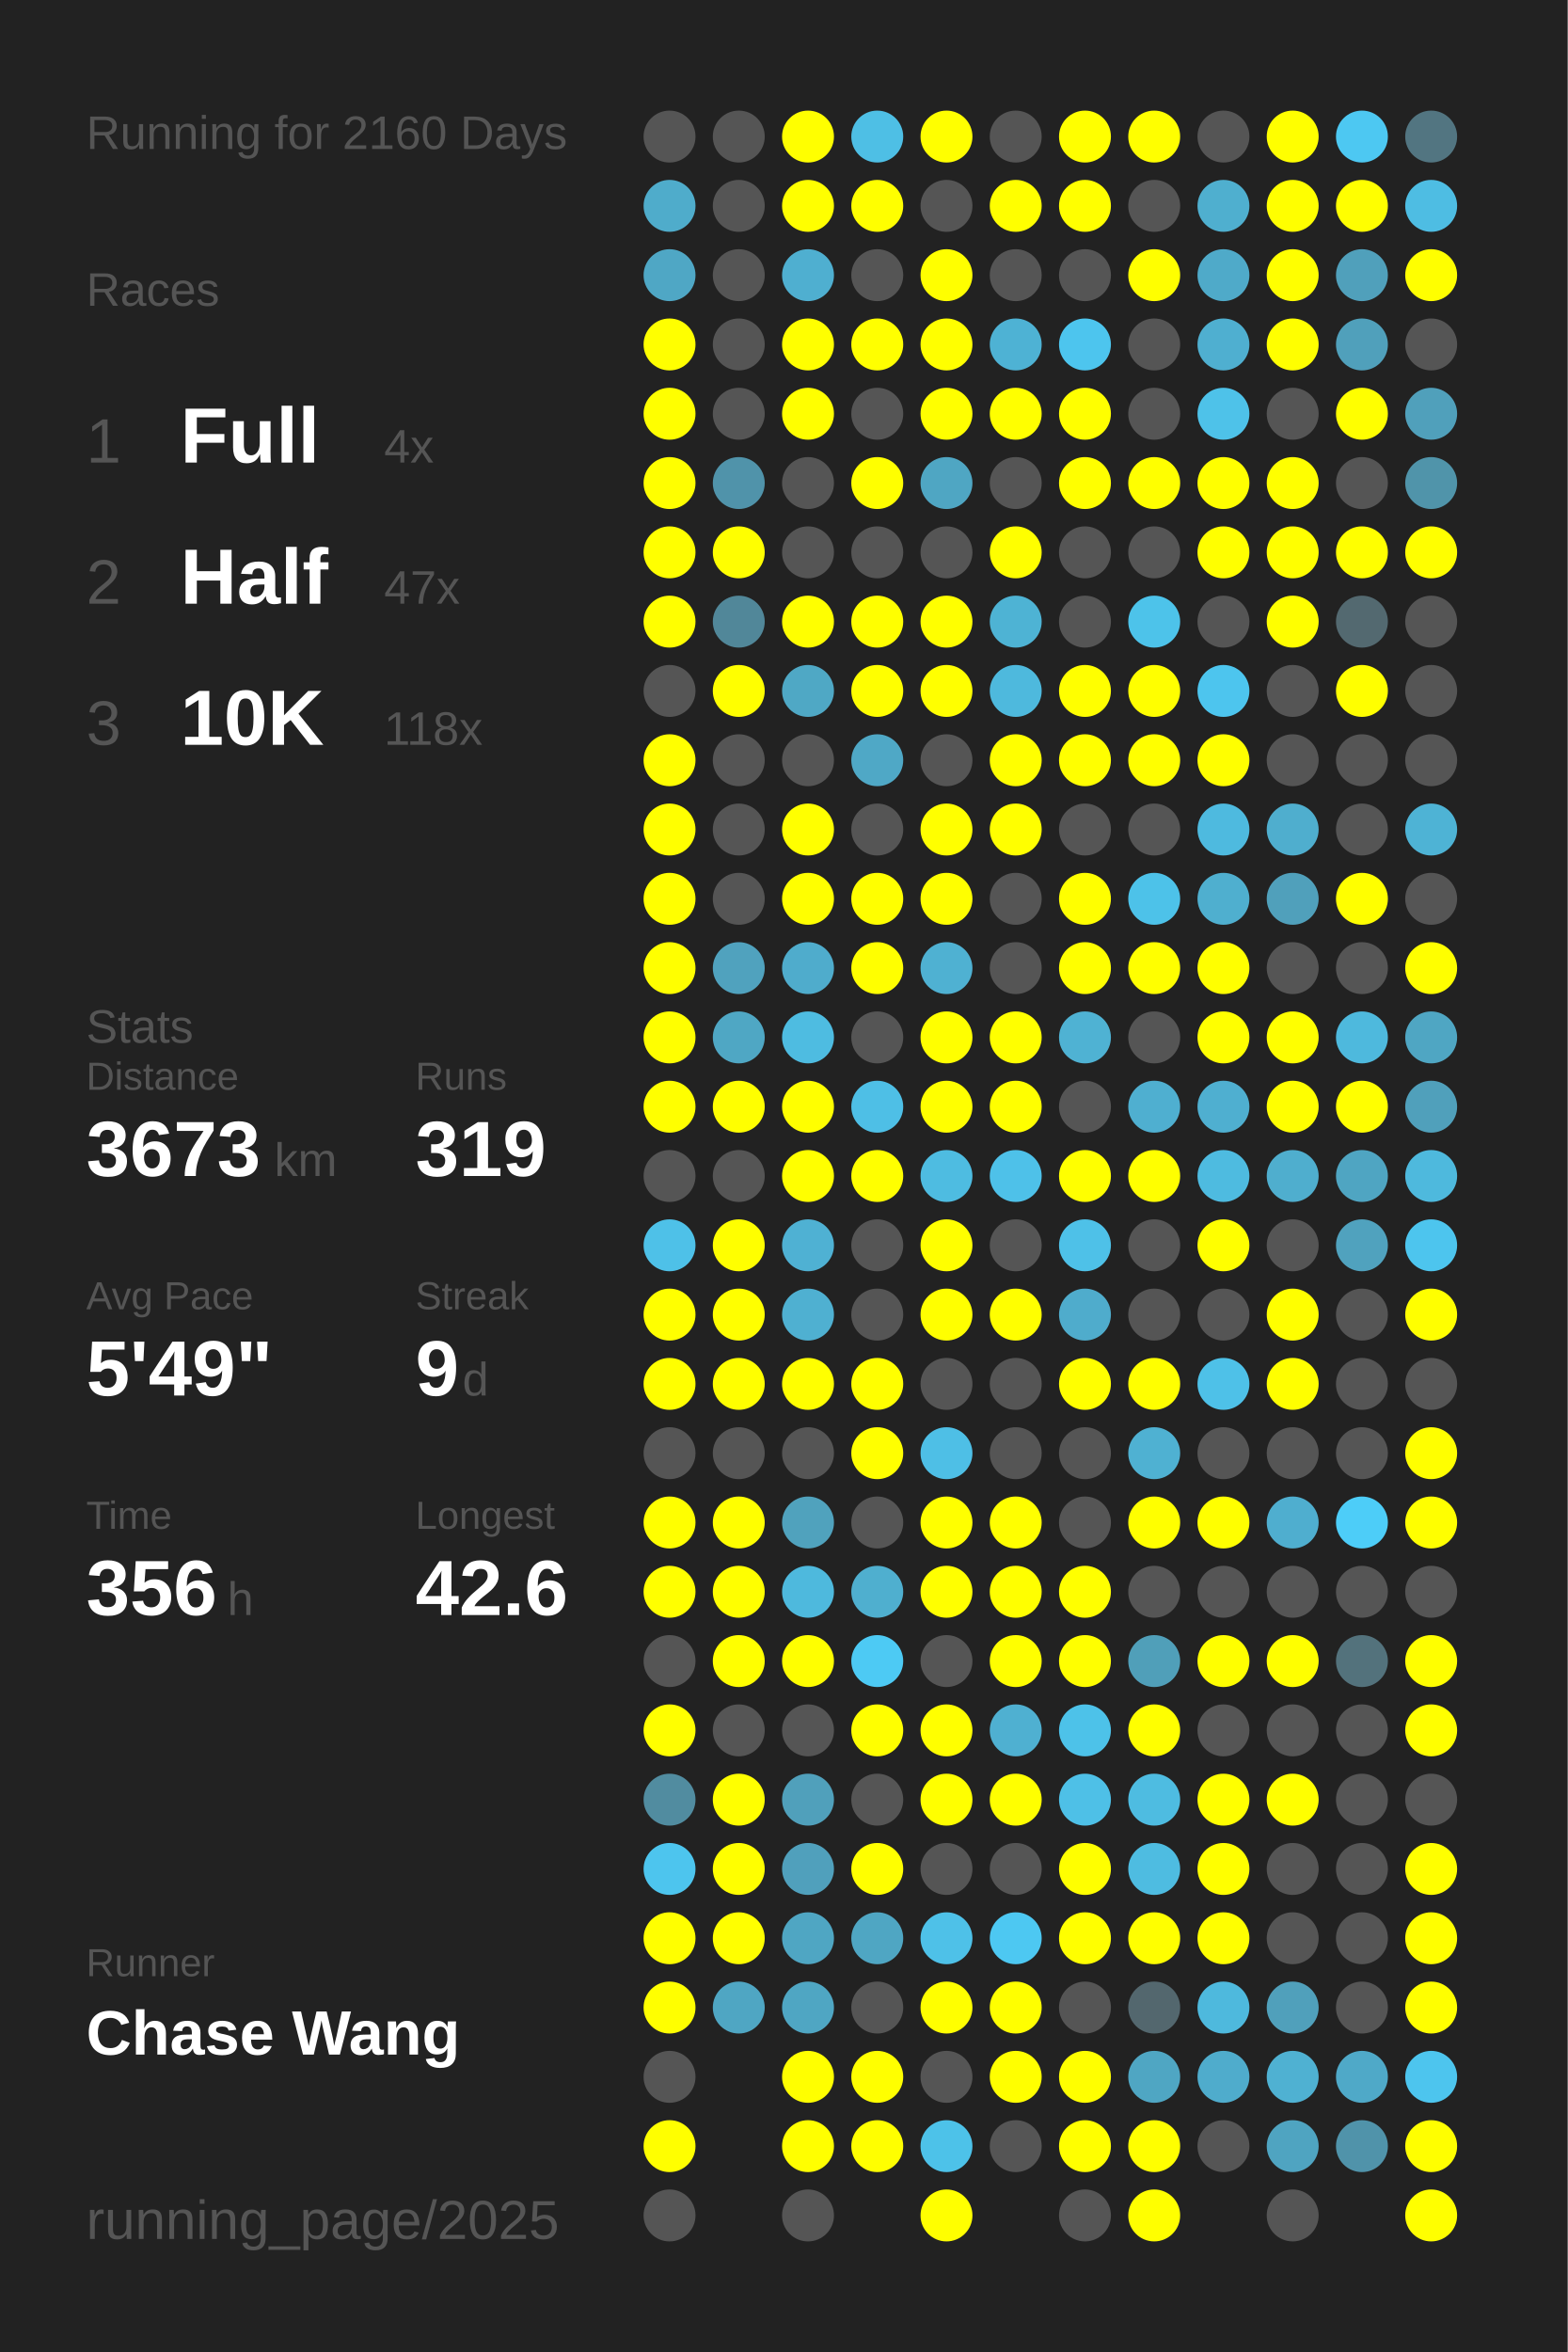
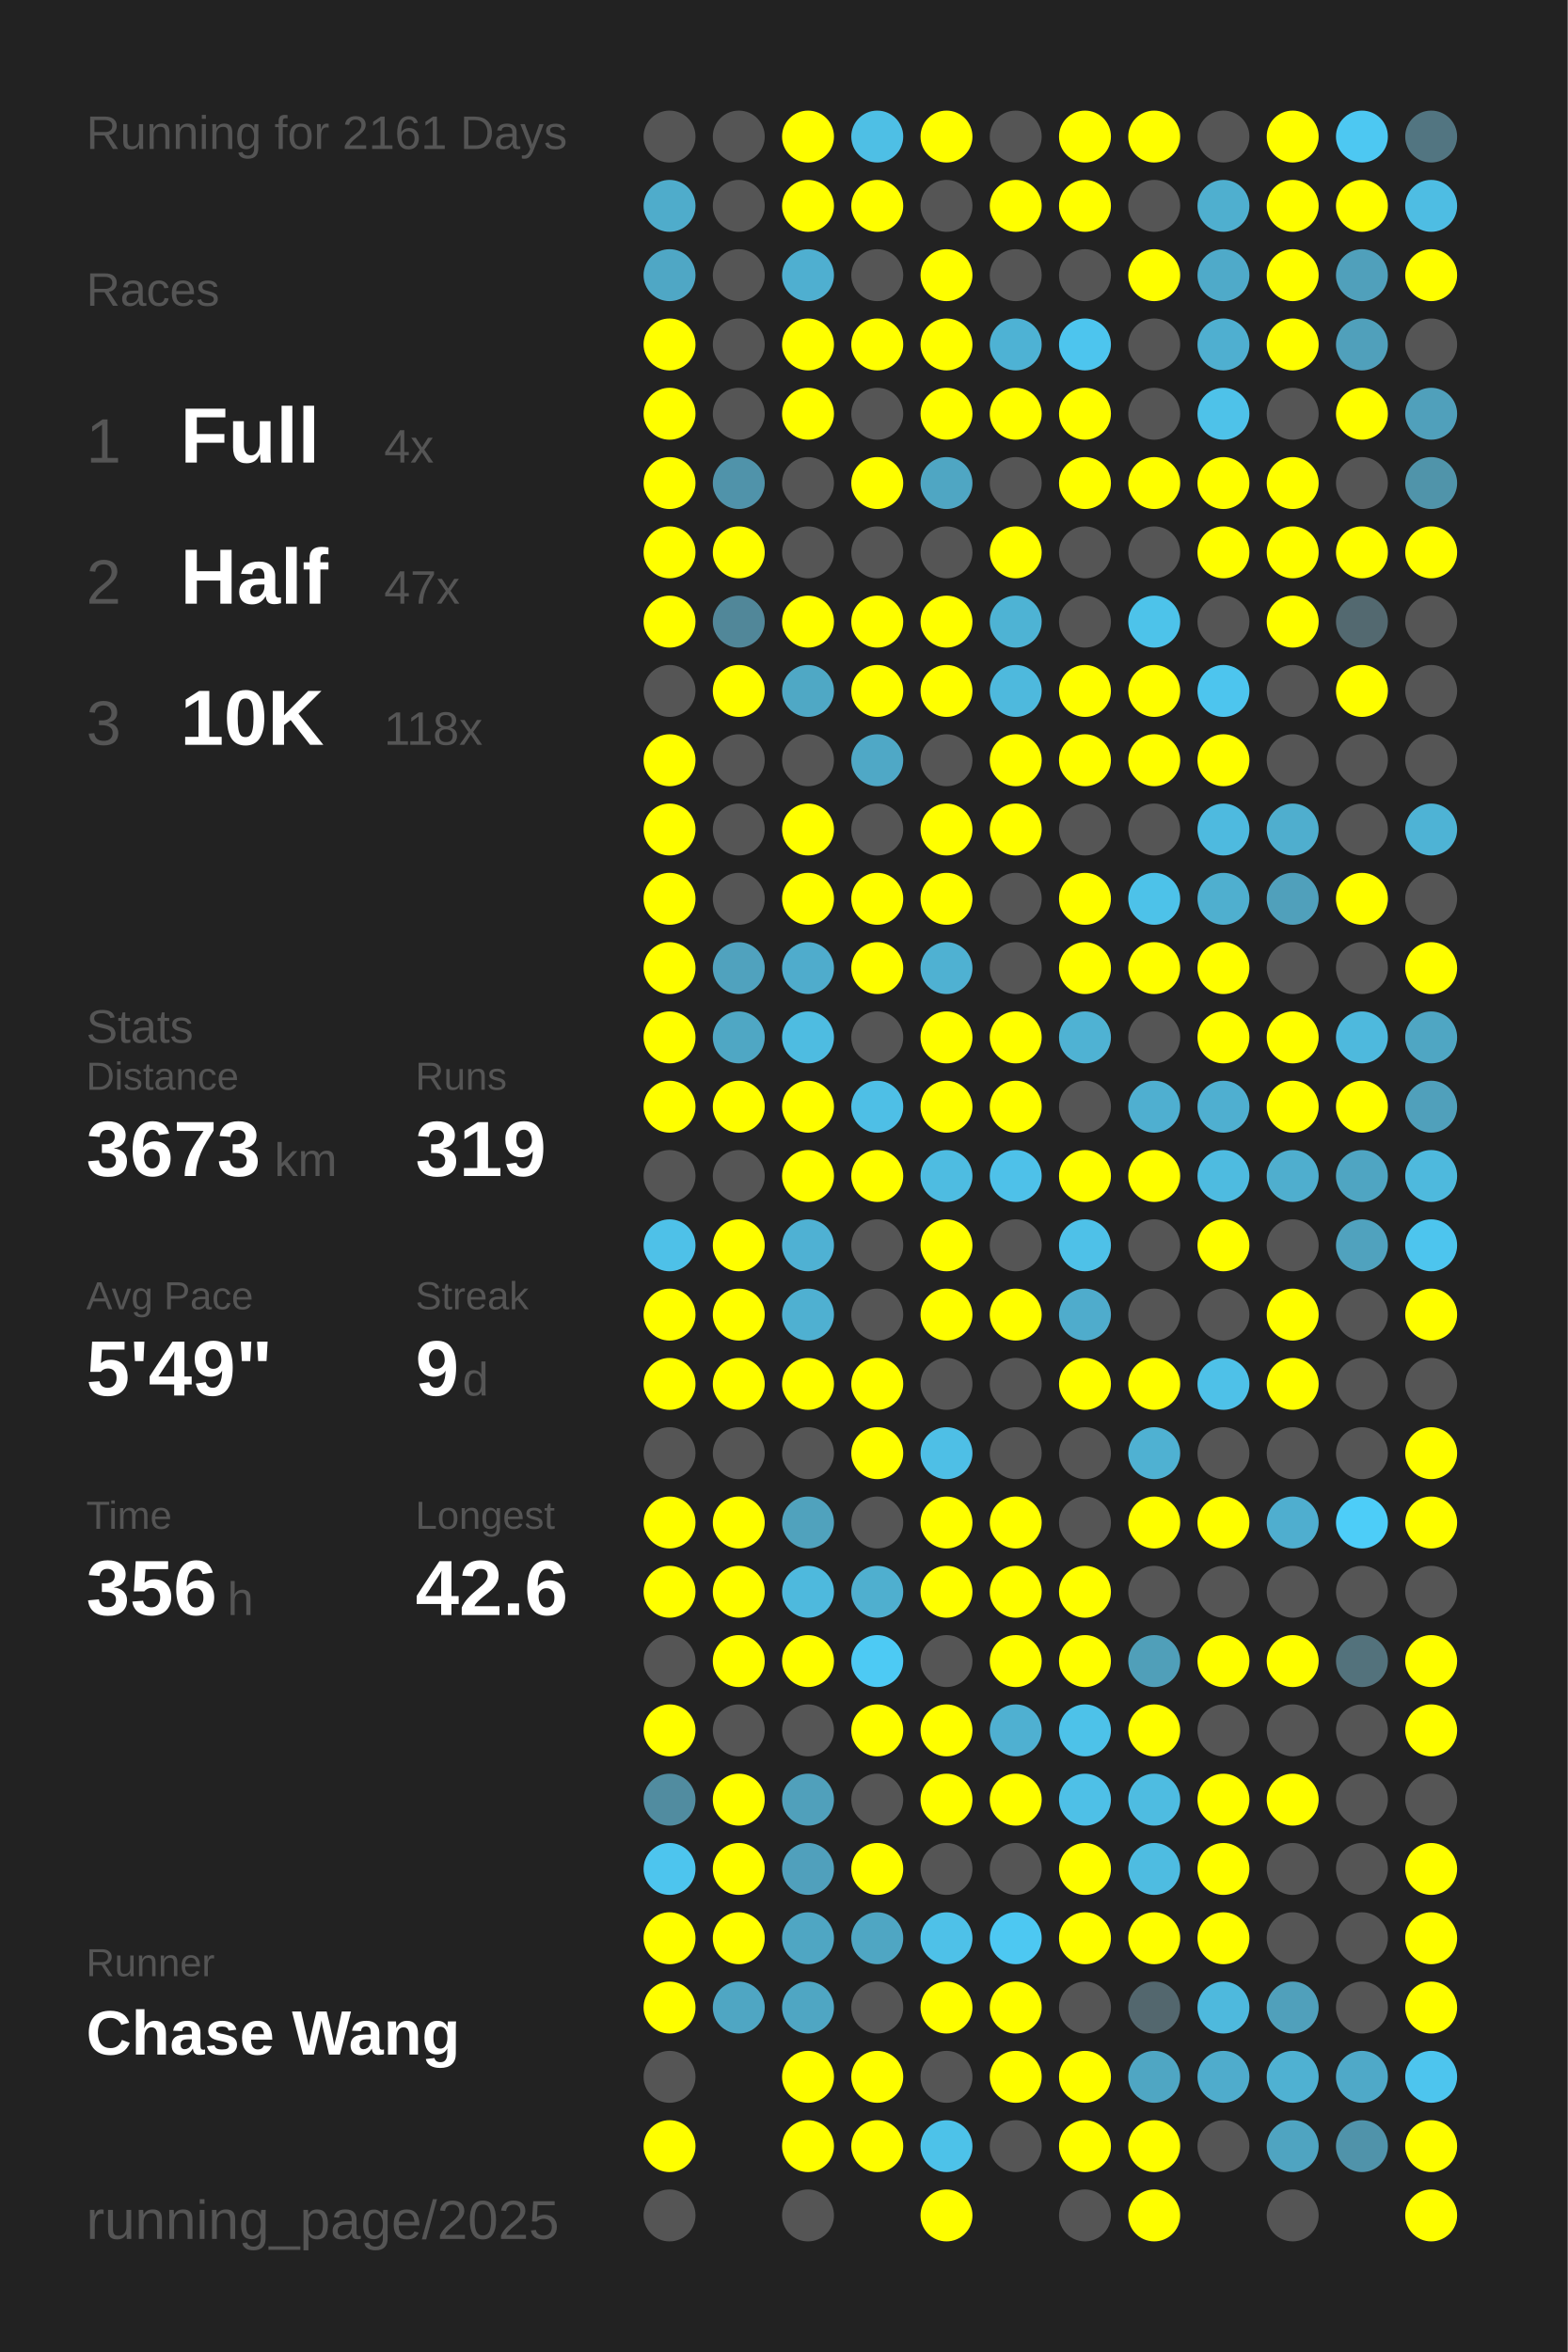
<svg xmlns="http://www.w3.org/2000/svg" baseProfile="full" height="300mm" version="1.1" viewBox="0,0,200,300" width="200mm">
  <defs />
  <rect fill="#222222" height="300" width="200" x="0" y="0" />
-   <text fill="#555555" style="font-size:6px; font-family:Arial;" x="11" y="19">Running for 2160 Days</text>
+   <text fill="#555555" style="font-size:6px; font-family:Arial;" x="11" y="19">Running for 2161 Days</text>
  <text fill="#555555" style="font-size:6px; font-family:Arial;" x="11" y="39">Races</text>
  <text fill="#555555" style="font-size:8px; font-family:Arial;" x="11" y="59">1</text>
  <text fill="#FFFFFF" style="font-size:10px; font-family:Arial; font-weight:bold;" x="23" y="59">Full</text>
  <text fill="#555555" style="font-size:6px; font-family:Arial;" x="49" y="59">4x</text>
  <text fill="#555555" style="font-size:8px; font-family:Arial;" x="11" y="77">2</text>
  <text fill="#FFFFFF" style="font-size:10px; font-family:Arial; font-weight:bold;" x="23" y="77">Half</text>
  <text fill="#555555" style="font-size:6px; font-family:Arial;" x="49" y="77">47x</text>
  <text fill="#555555" style="font-size:8px; font-family:Arial;" x="11" y="95">3</text>
  <text fill="#FFFFFF" style="font-size:10px; font-family:Arial; font-weight:bold;" x="23" y="95">10K</text>
  <text fill="#555555" style="font-size:6px; font-family:Arial;" x="49" y="95">118x</text>
  <text fill="#555555" style="font-size:6px; font-family:Arial;" x="11" y="133">Stats</text>
  <text fill="#555555" style="font-size:5px; font-family:Arial;" x="11" y="139">Distance</text>
  <text fill="#FFFFFF" style="font-size:10px; font-family:Arial; font-weight:bold;" x="11" y="150">3673</text>
  <text fill="#555555" style="font-size:6px; font-family:Arial;" x="35" y="150">km</text>
  <text fill="#555555" style="font-size:5px; font-family:Arial;" x="53" y="139">Runs</text>
  <text fill="#FFFFFF" style="font-size:10px; font-family:Arial; font-weight:bold;" x="53" y="150">319</text>
  <text fill="#555555" style="font-size:5px; font-family:Arial;" x="11" y="167">Avg Pace</text>
  <text fill="#FFFFFF" style="font-size:10px; font-family:Arial; font-weight:bold;" x="11" y="178">5'49"</text>
  <text fill="#555555" style="font-size:5px; font-family:Arial;" x="53" y="167">Streak</text>
  <text fill="#FFFFFF" style="font-size:10px; font-family:Arial; font-weight:bold;" x="53" y="178">9</text>
  <text fill="#555555" style="font-size:6px; font-family:Arial;" x="59" y="178">d</text>
  <text fill="#555555" style="font-size:5px; font-family:Arial;" x="11" y="195">Time</text>
  <text fill="#FFFFFF" style="font-size:10px; font-family:Arial; font-weight:bold;" x="11" y="206">356</text>
  <text fill="#555555" style="font-size:6px; font-family:Arial;" x="29" y="206">h</text>
  <text fill="#555555" style="font-size:5px; font-family:Arial;" x="53" y="195">Longest</text>
  <text fill="#FFFFFF" style="font-size:10px; font-family:Arial; font-weight:bold;" x="53" y="206">42.6</text>
  <text fill="#555555" style="font-size:5px; font-family:Arial;" x="11" y="252.065">Runner</text>
  <text fill="#FFFFFF" style="font-size:8px; font-family:Arial; font-weight:bold;" x="11" y="262.065">Chase Wang</text>
  <text fill="#555555" style="font-size:7px; font-family:Arial;" x="11" y="285.581">running_page/2025</text>
  <circle cx="85.417" cy="17.419" fill="#555555" r="3.312" />
  <circle cx="85.417" cy="26.258" fill="#4faccb" r="3.312" />
  <circle cx="85.417" cy="35.097" fill="#4fa7c5" r="3.312" />
  <circle cx="85.417" cy="43.935" fill="#FFFF00" r="3.312" />
  <circle cx="85.417" cy="52.774" fill="#FFFF00" r="3.312" />
  <circle cx="85.417" cy="61.613" fill="#FFFF00" r="3.312" />
  <circle cx="85.417" cy="70.452" fill="#FFFF00" r="3.312" />
  <circle cx="85.417" cy="79.29" fill="#FFFF00" r="3.312" />
  <circle cx="85.417" cy="88.129" fill="#555555" r="3.312" />
  <circle cx="85.417" cy="96.968" fill="#FFFF00" r="3.312" />
  <circle cx="85.417" cy="105.806" fill="#FFFF00" r="3.312" />
  <circle cx="85.417" cy="114.645" fill="#FFFF00" r="3.312" />
  <circle cx="85.417" cy="123.484" fill="#FFFF00" r="3.312" />
  <circle cx="85.417" cy="132.323" fill="#FFFF00" r="3.312" />
  <circle cx="85.417" cy="141.161" fill="#FFFF00" r="3.312" />
  <circle cx="85.417" cy="150" fill="#555555" r="3.312" />
  <circle cx="85.417" cy="158.839" fill="#4ec1e8" r="3.312" />
  <circle cx="85.417" cy="167.677" fill="#FFFF00" r="3.312" />
  <circle cx="85.417" cy="176.516" fill="#FFFF00" r="3.312" />
  <circle cx="85.417" cy="185.355" fill="#555555" r="3.312" />
  <circle cx="85.417" cy="194.194" fill="#FFFF00" r="3.312" />
  <circle cx="85.417" cy="203.032" fill="#FFFF00" r="3.312" />
  <circle cx="85.417" cy="211.871" fill="#555555" r="3.312" />
  <circle cx="85.417" cy="220.71" fill="#FFFF00" r="3.312" />
  <circle cx="85.417" cy="229.548" fill="#518ca0" r="3.312" />
  <circle cx="85.417" cy="238.387" fill="#4dc5ee" r="3.312" />
  <circle cx="85.417" cy="247.226" fill="#FFFF00" r="3.312" />
  <circle cx="85.417" cy="256.065" fill="#FFFF00" r="3.312" />
  <circle cx="85.417" cy="264.903" fill="#555555" r="3.312" />
  <circle cx="85.417" cy="273.742" fill="#FFFF00" r="3.312" />
  <circle cx="85.417" cy="282.581" fill="#555555" r="3.312" />
  <circle cx="94.25" cy="17.419" fill="#555555" r="3.312" />
  <circle cx="94.25" cy="26.258" fill="#555555" r="3.312" />
  <circle cx="94.25" cy="35.097" fill="#555555" r="3.312" />
  <circle cx="94.25" cy="43.935" fill="#555555" r="3.312" />
  <circle cx="94.25" cy="52.774" fill="#555555" r="3.312" />
  <circle cx="94.25" cy="61.613" fill="#5093aa" r="3.312" />
  <circle cx="94.25" cy="70.452" fill="#FFFF00" r="3.312" />
  <circle cx="94.25" cy="79.29" fill="#518799" r="3.312" />
  <circle cx="94.25" cy="88.129" fill="#FFFF00" r="3.312" />
  <circle cx="94.25" cy="96.968" fill="#555555" r="3.312" />
  <circle cx="94.25" cy="105.806" fill="#555555" r="3.312" />
  <circle cx="94.25" cy="114.645" fill="#555555" r="3.312" />
  <circle cx="94.25" cy="123.484" fill="#50a2be" r="3.312" />
  <circle cx="94.25" cy="132.323" fill="#4fa7c4" r="3.312" />
  <circle cx="94.25" cy="141.161" fill="#FFFF00" r="3.312" />
  <circle cx="94.25" cy="150" fill="#555555" r="3.312" />
  <circle cx="94.25" cy="158.839" fill="#FFFF00" r="3.312" />
  <circle cx="94.25" cy="167.677" fill="#FFFF00" r="3.312" />
  <circle cx="94.25" cy="176.516" fill="#FFFF00" r="3.312" />
  <circle cx="94.25" cy="185.355" fill="#555555" r="3.312" />
  <circle cx="94.25" cy="194.194" fill="#FFFF00" r="3.312" />
  <circle cx="94.25" cy="203.032" fill="#FFFF00" r="3.312" />
  <circle cx="94.25" cy="211.871" fill="#FFFF00" r="3.312" />
  <circle cx="94.25" cy="220.71" fill="#555555" r="3.312" />
  <circle cx="94.25" cy="229.548" fill="#FFFF00" r="3.312" />
  <circle cx="94.25" cy="238.387" fill="#FFFF00" r="3.312" />
  <circle cx="94.25" cy="247.226" fill="#FFFF00" r="3.312" />
  <circle cx="94.25" cy="256.065" fill="#4fa6c3" r="3.312" />
  <circle cx="103.083" cy="17.419" fill="#FFFF00" r="3.312" />
  <circle cx="103.083" cy="26.258" fill="#FFFF00" r="3.312" />
  <circle cx="103.083" cy="35.097" fill="#4fafd0" r="3.312" />
  <circle cx="103.083" cy="43.935" fill="#FFFF00" r="3.312" />
  <circle cx="103.083" cy="52.774" fill="#FFFF00" r="3.312" />
  <circle cx="103.083" cy="61.613" fill="#555555" r="3.312" />
  <circle cx="103.083" cy="70.452" fill="#555555" r="3.312" />
  <circle cx="103.083" cy="79.29" fill="#FFFF00" r="3.312" />
  <circle cx="103.083" cy="88.129" fill="#4fa8c5" r="3.312" />
  <circle cx="103.083" cy="96.968" fill="#555555" r="3.312" />
  <circle cx="103.083" cy="105.806" fill="#FFFF00" r="3.312" />
  <circle cx="103.083" cy="114.645" fill="#FFFF00" r="3.312" />
  <circle cx="103.083" cy="123.484" fill="#4faccc" r="3.312" />
  <circle cx="103.083" cy="132.323" fill="#4ebce1" r="3.312" />
  <circle cx="103.083" cy="141.161" fill="#FFFF00" r="3.312" />
  <circle cx="103.083" cy="150" fill="#FFFF00" r="3.312" />
  <circle cx="103.083" cy="158.839" fill="#4fb1d3" r="3.312" />
  <circle cx="103.083" cy="167.677" fill="#4fb0d1" r="3.312" />
  <circle cx="103.083" cy="176.516" fill="#FFFF00" r="3.312" />
  <circle cx="103.083" cy="185.355" fill="#555555" r="3.312" />
  <circle cx="103.083" cy="194.194" fill="#50a2bd" r="3.312" />
  <circle cx="103.083" cy="203.032" fill="#4eb9dd" r="3.312" />
  <circle cx="103.083" cy="211.871" fill="#FFFF00" r="3.312" />
  <circle cx="103.083" cy="220.71" fill="#555555" r="3.312" />
  <circle cx="103.083" cy="229.548" fill="#50a0bb" r="3.312" />
  <circle cx="103.083" cy="238.387" fill="#50a0bc" r="3.312" />
  <circle cx="103.083" cy="247.226" fill="#4fa6c3" r="3.312" />
  <circle cx="103.083" cy="256.065" fill="#4fa6c3" r="3.312" />
  <circle cx="103.083" cy="264.903" fill="#FFFF00" r="3.312" />
  <circle cx="103.083" cy="273.742" fill="#FFFF00" r="3.312" />
  <circle cx="103.083" cy="282.581" fill="#555555" r="3.312" />
  <circle cx="111.917" cy="17.419" fill="#4ebfe5" r="3.312" />
  <circle cx="111.917" cy="26.258" fill="#FFFF00" r="3.312" />
  <circle cx="111.917" cy="35.097" fill="#555555" r="3.312" />
  <circle cx="111.917" cy="43.935" fill="#FFFF00" r="3.312" />
  <circle cx="111.917" cy="52.774" fill="#555555" r="3.312" />
  <circle cx="111.917" cy="61.613" fill="#FFFF00" r="3.312" />
  <circle cx="111.917" cy="70.452" fill="#555555" r="3.312" />
  <circle cx="111.917" cy="79.29" fill="#FFFF00" r="3.312" />
  <circle cx="111.917" cy="88.129" fill="#FFFF00" r="3.312" />
  <circle cx="111.917" cy="96.968" fill="#4fa8c6" r="3.312" />
  <circle cx="111.917" cy="105.806" fill="#555555" r="3.312" />
  <circle cx="111.917" cy="114.645" fill="#FFFF00" r="3.312" />
  <circle cx="111.917" cy="123.484" fill="#FFFF00" r="3.312" />
  <circle cx="111.917" cy="132.323" fill="#555555" r="3.312" />
  <circle cx="111.917" cy="141.161" fill="#4ebfe6" r="3.312" />
  <circle cx="111.917" cy="150" fill="#FFFF00" r="3.312" />
  <circle cx="111.917" cy="158.839" fill="#555555" r="3.312" />
  <circle cx="111.917" cy="167.677" fill="#555555" r="3.312" />
  <circle cx="111.917" cy="176.516" fill="#FFFF00" r="3.312" />
  <circle cx="111.917" cy="185.355" fill="#FFFF00" r="3.312" />
  <circle cx="111.917" cy="194.194" fill="#555555" r="3.312" />
  <circle cx="111.917" cy="203.032" fill="#4fafcf" r="3.312" />
  <circle cx="111.917" cy="211.871" fill="#4dcaf4" r="3.312" />
  <circle cx="111.917" cy="220.71" fill="#FFFF00" r="3.312" />
  <circle cx="111.917" cy="229.548" fill="#555555" r="3.312" />
  <circle cx="111.917" cy="238.387" fill="#FFFF00" r="3.312" />
  <circle cx="111.917" cy="247.226" fill="#4fa6c3" r="3.312" />
  <circle cx="111.917" cy="256.065" fill="#555555" r="3.312" />
  <circle cx="111.917" cy="264.903" fill="#FFFF00" r="3.312" />
  <circle cx="111.917" cy="273.742" fill="#FFFF00" r="3.312" />
  <circle cx="120.75" cy="17.419" fill="#FFFF00" r="3.312" />
  <circle cx="120.75" cy="26.258" fill="#555555" r="3.312" />
  <circle cx="120.75" cy="35.097" fill="#FFFF00" r="3.312" />
  <circle cx="120.75" cy="43.935" fill="#FFFF00" r="3.312" />
  <circle cx="120.75" cy="52.774" fill="#FFFF00" r="3.312" />
  <circle cx="120.75" cy="61.613" fill="#4fa6c3" r="3.312" />
  <circle cx="120.75" cy="70.452" fill="#555555" r="3.312" />
  <circle cx="120.75" cy="79.29" fill="#FFFF00" r="3.312" />
  <circle cx="120.75" cy="88.129" fill="#FFFF00" r="3.312" />
  <circle cx="120.75" cy="96.968" fill="#555555" r="3.312" />
  <circle cx="120.75" cy="105.806" fill="#FFFF00" r="3.312" />
  <circle cx="120.75" cy="114.645" fill="#FFFF00" r="3.312" />
  <circle cx="120.75" cy="123.484" fill="#4fb1d2" r="3.312" />
  <circle cx="120.75" cy="132.323" fill="#FFFF00" r="3.312" />
  <circle cx="120.75" cy="141.161" fill="#FFFF00" r="3.312" />
  <circle cx="120.75" cy="150" fill="#4ebce1" r="3.312" />
  <circle cx="120.75" cy="158.839" fill="#FFFF00" r="3.312" />
  <circle cx="120.75" cy="167.677" fill="#FFFF00" r="3.312" />
  <circle cx="120.75" cy="176.516" fill="#555555" r="3.312" />
  <circle cx="120.75" cy="185.355" fill="#4ebfe6" r="3.312" />
  <circle cx="120.75" cy="194.194" fill="#FFFF00" r="3.312" />
  <circle cx="120.75" cy="203.032" fill="#FFFF00" r="3.312" />
  <circle cx="120.75" cy="211.871" fill="#555555" r="3.312" />
  <circle cx="120.75" cy="220.71" fill="#FFFF00" r="3.312" />
  <circle cx="120.75" cy="229.548" fill="#FFFF00" r="3.312" />
  <circle cx="120.75" cy="238.387" fill="#555555" r="3.312" />
  <circle cx="120.75" cy="247.226" fill="#4ec1e8" r="3.312" />
  <circle cx="120.75" cy="256.065" fill="#FFFF00" r="3.312" />
  <circle cx="120.75" cy="264.903" fill="#555555" r="3.312" />
  <circle cx="120.75" cy="273.742" fill="#4dc2e9" r="3.312" />
  <circle cx="120.75" cy="282.581" fill="#FFFF00" r="3.312" />
  <circle cx="129.583" cy="17.419" fill="#555555" r="3.312" />
  <circle cx="129.583" cy="26.258" fill="#FFFF00" r="3.312" />
  <circle cx="129.583" cy="35.097" fill="#555555" r="3.312" />
  <circle cx="129.583" cy="43.935" fill="#4eb2d4" r="3.312" />
  <circle cx="129.583" cy="52.774" fill="#FFFF00" r="3.312" />
  <circle cx="129.583" cy="61.613" fill="#555555" r="3.312" />
  <circle cx="129.583" cy="70.452" fill="#FFFF00" r="3.312" />
  <circle cx="129.583" cy="79.29" fill="#4eb3d4" r="3.312" />
  <circle cx="129.583" cy="88.129" fill="#4eb9dd" r="3.312" />
  <circle cx="129.583" cy="96.968" fill="#FFFF00" r="3.312" />
  <circle cx="129.583" cy="105.806" fill="#FFFF00" r="3.312" />
  <circle cx="129.583" cy="114.645" fill="#555555" r="3.312" />
  <circle cx="129.583" cy="123.484" fill="#555555" r="3.312" />
  <circle cx="129.583" cy="132.323" fill="#FFFF00" r="3.312" />
  <circle cx="129.583" cy="141.161" fill="#FFFF00" r="3.312" />
  <circle cx="129.583" cy="150" fill="#4ec1e9" r="3.312" />
  <circle cx="129.583" cy="158.839" fill="#555555" r="3.312" />
  <circle cx="129.583" cy="167.677" fill="#FFFF00" r="3.312" />
  <circle cx="129.583" cy="176.516" fill="#555555" r="3.312" />
  <circle cx="129.583" cy="185.355" fill="#555555" r="3.312" />
  <circle cx="129.583" cy="194.194" fill="#FFFF00" r="3.312" />
  <circle cx="129.583" cy="203.032" fill="#FFFF00" r="3.312" />
  <circle cx="129.583" cy="211.871" fill="#FFFF00" r="3.312" />
  <circle cx="129.583" cy="220.71" fill="#4fb0d1" r="3.312" />
  <circle cx="129.583" cy="229.548" fill="#FFFF00" r="3.312" />
  <circle cx="129.583" cy="238.387" fill="#555555" r="3.312" />
  <circle cx="129.583" cy="247.226" fill="#4dc8f2" r="3.312" />
  <circle cx="129.583" cy="256.065" fill="#FFFF00" r="3.312" />
  <circle cx="129.583" cy="264.903" fill="#FFFF00" r="3.312" />
  <circle cx="129.583" cy="273.742" fill="#555555" r="3.312" />
  <circle cx="138.417" cy="17.419" fill="#FFFF00" r="3.312" />
  <circle cx="138.417" cy="26.258" fill="#FFFF00" r="3.312" />
  <circle cx="138.417" cy="35.097" fill="#555555" r="3.312" />
  <circle cx="138.417" cy="43.935" fill="#4dc5ee" r="3.312" />
  <circle cx="138.417" cy="52.774" fill="#FFFF00" r="3.312" />
  <circle cx="138.417" cy="61.613" fill="#FFFF00" r="3.312" />
  <circle cx="138.417" cy="70.452" fill="#555555" r="3.312" />
  <circle cx="138.417" cy="79.29" fill="#555555" r="3.312" />
  <circle cx="138.417" cy="88.129" fill="#FFFF00" r="3.312" />
  <circle cx="138.417" cy="96.968" fill="#FFFF00" r="3.312" />
  <circle cx="138.417" cy="105.806" fill="#555555" r="3.312" />
  <circle cx="138.417" cy="114.645" fill="#FFFF00" r="3.312" />
  <circle cx="138.417" cy="123.484" fill="#FFFF00" r="3.312" />
  <circle cx="138.417" cy="132.323" fill="#4fb2d3" r="3.312" />
  <circle cx="138.417" cy="141.161" fill="#555555" r="3.312" />
  <circle cx="138.417" cy="150" fill="#FFFF00" r="3.312" />
  <circle cx="138.417" cy="158.839" fill="#4ec1e8" r="3.312" />
  <circle cx="138.417" cy="167.677" fill="#4faccc" r="3.312" />
  <circle cx="138.417" cy="176.516" fill="#FFFF00" r="3.312" />
  <circle cx="138.417" cy="185.355" fill="#555555" r="3.312" />
  <circle cx="138.417" cy="194.194" fill="#555555" r="3.312" />
  <circle cx="138.417" cy="203.032" fill="#FFFF00" r="3.312" />
  <circle cx="138.417" cy="211.871" fill="#FFFF00" r="3.312" />
  <circle cx="138.417" cy="220.71" fill="#4dc2e9" r="3.312" />
  <circle cx="138.417" cy="229.548" fill="#4ec0e7" r="3.312" />
  <circle cx="138.417" cy="238.387" fill="#FFFF00" r="3.312" />
  <circle cx="138.417" cy="247.226" fill="#FFFF00" r="3.312" />
  <circle cx="138.417" cy="256.065" fill="#555555" r="3.312" />
  <circle cx="138.417" cy="264.903" fill="#FFFF00" r="3.312" />
  <circle cx="138.417" cy="273.742" fill="#FFFF00" r="3.312" />
  <circle cx="138.417" cy="282.581" fill="#555555" r="3.312" />
  <circle cx="147.25" cy="17.419" fill="#FFFF00" r="3.312" />
  <circle cx="147.25" cy="26.258" fill="#555555" r="3.312" />
  <circle cx="147.25" cy="35.097" fill="#FFFF00" r="3.312" />
  <circle cx="147.25" cy="43.935" fill="#555555" r="3.312" />
  <circle cx="147.25" cy="52.774" fill="#555555" r="3.312" />
  <circle cx="147.25" cy="61.613" fill="#FFFF00" r="3.312" />
  <circle cx="147.25" cy="70.452" fill="#555555" r="3.312" />
  <circle cx="147.25" cy="79.29" fill="#4dc3ea" r="3.312" />
  <circle cx="147.25" cy="88.129" fill="#FFFF00" r="3.312" />
  <circle cx="147.25" cy="96.968" fill="#FFFF00" r="3.312" />
  <circle cx="147.25" cy="105.806" fill="#555555" r="3.312" />
  <circle cx="147.25" cy="114.645" fill="#4dc2e9" r="3.312" />
  <circle cx="147.25" cy="123.484" fill="#FFFF00" r="3.312" />
  <circle cx="147.25" cy="132.323" fill="#555555" r="3.312" />
  <circle cx="147.25" cy="141.161" fill="#4fafd0" r="3.312" />
  <circle cx="147.25" cy="150" fill="#FFFF00" r="3.312" />
  <circle cx="147.25" cy="158.839" fill="#555555" r="3.312" />
  <circle cx="147.25" cy="167.677" fill="#555555" r="3.312" />
  <circle cx="147.25" cy="176.516" fill="#FFFF00" r="3.312" />
  <circle cx="147.25" cy="185.355" fill="#4fb1d2" r="3.312" />
  <circle cx="147.25" cy="194.194" fill="#FFFF00" r="3.312" />
  <circle cx="147.25" cy="203.032" fill="#555555" r="3.312" />
  <circle cx="147.25" cy="211.871" fill="#509fb9" r="3.312" />
  <circle cx="147.25" cy="220.71" fill="#FFFF00" r="3.312" />
  <circle cx="147.25" cy="229.548" fill="#4ebce1" r="3.312" />
  <circle cx="147.25" cy="238.387" fill="#4ebce1" r="3.312" />
  <circle cx="147.25" cy="247.226" fill="#FFFF00" r="3.312" />
  <circle cx="147.25" cy="256.065" fill="#53676e" r="3.312" />
  <circle cx="147.25" cy="264.903" fill="#4fa6c3" r="3.312" />
  <circle cx="147.25" cy="273.742" fill="#FFFF00" r="3.312" />
  <circle cx="147.25" cy="282.581" fill="#FFFF00" r="3.312" />
  <circle cx="156.083" cy="17.419" fill="#555555" r="3.312" />
  <circle cx="156.083" cy="26.258" fill="#4fafcf" r="3.312" />
  <circle cx="156.083" cy="35.097" fill="#4faac9" r="3.312" />
  <circle cx="156.083" cy="43.935" fill="#4fafd0" r="3.312" />
  <circle cx="156.083" cy="52.774" fill="#4ec2e9" r="3.312" />
  <circle cx="156.083" cy="61.613" fill="#FFFF00" r="3.312" />
  <circle cx="156.083" cy="70.452" fill="#FFFF00" r="3.312" />
  <circle cx="156.083" cy="79.29" fill="#555555" r="3.312" />
  <circle cx="156.083" cy="88.129" fill="#4dc5ee" r="3.312" />
  <circle cx="156.083" cy="96.968" fill="#FFFF00" r="3.312" />
  <circle cx="156.083" cy="105.806" fill="#4ebadf" r="3.312" />
  <circle cx="156.083" cy="114.645" fill="#4fafcf" r="3.312" />
  <circle cx="156.083" cy="123.484" fill="#FFFF00" r="3.312" />
  <circle cx="156.083" cy="132.323" fill="#FFFF00" r="3.312" />
  <circle cx="156.083" cy="141.161" fill="#4fafd0" r="3.312" />
  <circle cx="156.083" cy="150" fill="#4ebbe0" r="3.312" />
  <circle cx="156.083" cy="158.839" fill="#FFFF00" r="3.312" />
  <circle cx="156.083" cy="167.677" fill="#555555" r="3.312" />
  <circle cx="156.083" cy="176.516" fill="#4ec1e8" r="3.312" />
  <circle cx="156.083" cy="185.355" fill="#555555" r="3.312" />
  <circle cx="156.083" cy="194.194" fill="#FFFF00" r="3.312" />
  <circle cx="156.083" cy="203.032" fill="#555555" r="3.312" />
  <circle cx="156.083" cy="211.871" fill="#FFFF00" r="3.312" />
  <circle cx="156.083" cy="220.71" fill="#555555" r="3.312" />
  <circle cx="156.083" cy="229.548" fill="#FFFF00" r="3.312" />
  <circle cx="156.083" cy="238.387" fill="#FFFF00" r="3.312" />
  <circle cx="156.083" cy="247.226" fill="#FFFF00" r="3.312" />
  <circle cx="156.083" cy="256.065" fill="#4eb9dd" r="3.312" />
  <circle cx="156.083" cy="264.903" fill="#4faccc" r="3.312" />
  <circle cx="156.083" cy="273.742" fill="#555555" r="3.312" />
  <circle cx="164.917" cy="17.419" fill="#FFFF00" r="3.312" />
  <circle cx="164.917" cy="26.258" fill="#FFFF00" r="3.312" />
  <circle cx="164.917" cy="35.097" fill="#FFFF00" r="3.312" />
  <circle cx="164.917" cy="43.935" fill="#FFFF00" r="3.312" />
  <circle cx="164.917" cy="52.774" fill="#555555" r="3.312" />
  <circle cx="164.917" cy="61.613" fill="#FFFF00" r="3.312" />
  <circle cx="164.917" cy="70.452" fill="#FFFF00" r="3.312" />
  <circle cx="164.917" cy="79.29" fill="#FFFF00" r="3.312" />
  <circle cx="164.917" cy="88.129" fill="#555555" r="3.312" />
  <circle cx="164.917" cy="96.968" fill="#555555" r="3.312" />
  <circle cx="164.917" cy="105.806" fill="#4faece" r="3.312" />
  <circle cx="164.917" cy="114.645" fill="#50a0bb" r="3.312" />
  <circle cx="164.917" cy="123.484" fill="#555555" r="3.312" />
  <circle cx="164.917" cy="132.323" fill="#FFFF00" r="3.312" />
  <circle cx="164.917" cy="141.161" fill="#FFFF00" r="3.312" />
  <circle cx="164.917" cy="150" fill="#4faece" r="3.312" />
  <circle cx="164.917" cy="158.839" fill="#555555" r="3.312" />
  <circle cx="164.917" cy="167.677" fill="#FFFF00" r="3.312" />
  <circle cx="164.917" cy="176.516" fill="#FFFF00" r="3.312" />
  <circle cx="164.917" cy="185.355" fill="#555555" r="3.312" />
  <circle cx="164.917" cy="194.194" fill="#4faecf" r="3.312" />
  <circle cx="164.917" cy="203.032" fill="#555555" r="3.312" />
  <circle cx="164.917" cy="211.871" fill="#FFFF00" r="3.312" />
  <circle cx="164.917" cy="220.71" fill="#555555" r="3.312" />
  <circle cx="164.917" cy="229.548" fill="#FFFF00" r="3.312" />
  <circle cx="164.917" cy="238.387" fill="#555555" r="3.312" />
  <circle cx="164.917" cy="247.226" fill="#555555" r="3.312" />
  <circle cx="164.917" cy="256.065" fill="#50a0bb" r="3.312" />
  <circle cx="164.917" cy="264.903" fill="#4fb1d2" r="3.312" />
  <circle cx="164.917" cy="273.742" fill="#4fa4c1" r="3.312" />
  <circle cx="164.917" cy="282.581" fill="#555555" r="3.312" />
  <circle cx="173.75" cy="17.419" fill="#4dc8f2" r="3.312" />
  <circle cx="173.75" cy="26.258" fill="#FFFF00" r="3.312" />
  <circle cx="173.75" cy="35.097" fill="#50a0bb" r="3.312" />
  <circle cx="173.75" cy="43.935" fill="#50a0bb" r="3.312" />
  <circle cx="173.75" cy="52.774" fill="#FFFF00" r="3.312" />
  <circle cx="173.75" cy="61.613" fill="#555555" r="3.312" />
  <circle cx="173.75" cy="70.452" fill="#FFFF00" r="3.312" />
  <circle cx="173.75" cy="79.29" fill="#536970" r="3.312" />
  <circle cx="173.75" cy="88.129" fill="#FFFF00" r="3.312" />
  <circle cx="173.75" cy="96.968" fill="#555555" r="3.312" />
  <circle cx="173.75" cy="105.806" fill="#555555" r="3.312" />
  <circle cx="173.75" cy="114.645" fill="#FFFF00" r="3.312" />
  <circle cx="173.75" cy="123.484" fill="#555555" r="3.312" />
  <circle cx="173.75" cy="132.323" fill="#4eb9dd" r="3.312" />
  <circle cx="173.75" cy="141.161" fill="#FFFF00" r="3.312" />
  <circle cx="173.75" cy="150" fill="#4fa5c2" r="3.312" />
  <circle cx="173.75" cy="158.839" fill="#50a2be" r="3.312" />
  <circle cx="173.75" cy="167.677" fill="#555555" r="3.312" />
  <circle cx="173.75" cy="176.516" fill="#555555" r="3.312" />
  <circle cx="173.75" cy="185.355" fill="#555555" r="3.312" />
  <circle cx="173.75" cy="194.194" fill="#4dcdf8" r="3.312" />
  <circle cx="173.75" cy="203.032" fill="#555555" r="3.312" />
  <circle cx="173.75" cy="211.871" fill="#53727c" r="3.312" />
  <circle cx="173.75" cy="220.71" fill="#555555" r="3.312" />
  <circle cx="173.75" cy="229.548" fill="#555555" r="3.312" />
  <circle cx="173.75" cy="238.387" fill="#555555" r="3.312" />
  <circle cx="173.75" cy="247.226" fill="#555555" r="3.312" />
  <circle cx="173.75" cy="256.065" fill="#555555" r="3.312" />
  <circle cx="173.75" cy="264.903" fill="#4fa9c8" r="3.312" />
  <circle cx="173.75" cy="273.742" fill="#5093aa" r="3.312" />
  <circle cx="182.583" cy="17.419" fill="#527581" r="3.312" />
  <circle cx="182.583" cy="26.258" fill="#4ebde3" r="3.312" />
  <circle cx="182.583" cy="35.097" fill="#FFFF00" r="3.312" />
  <circle cx="182.583" cy="43.935" fill="#555555" r="3.312" />
  <circle cx="182.583" cy="52.774" fill="#50a0bb" r="3.312" />
  <circle cx="182.583" cy="61.613" fill="#5094aa" r="3.312" />
  <circle cx="182.583" cy="70.452" fill="#FFFF00" r="3.312" />
  <circle cx="182.583" cy="79.29" fill="#555555" r="3.312" />
  <circle cx="182.583" cy="88.129" fill="#555555" r="3.312" />
  <circle cx="182.583" cy="96.968" fill="#555555" r="3.312" />
  <circle cx="182.583" cy="105.806" fill="#4eb3d5" r="3.312" />
  <circle cx="182.583" cy="114.645" fill="#555555" r="3.312" />
  <circle cx="182.583" cy="123.484" fill="#FFFF00" r="3.312" />
  <circle cx="182.583" cy="132.323" fill="#4fa6c3" r="3.312" />
  <circle cx="182.583" cy="141.161" fill="#50a0bb" r="3.312" />
  <circle cx="182.583" cy="150" fill="#4eb9dd" r="3.312" />
  <circle cx="182.583" cy="158.839" fill="#4dc5ee" r="3.312" />
  <circle cx="182.583" cy="167.677" fill="#FFFF00" r="3.312" />
  <circle cx="182.583" cy="176.516" fill="#555555" r="3.312" />
  <circle cx="182.583" cy="185.355" fill="#FFFF00" r="3.312" />
  <circle cx="182.583" cy="194.194" fill="#FFFF00" r="3.312" />
  <circle cx="182.583" cy="203.032" fill="#555555" r="3.312" />
  <circle cx="182.583" cy="211.871" fill="#FFFF00" r="3.312" />
  <circle cx="182.583" cy="220.71" fill="#FFFF00" r="3.312" />
  <circle cx="182.583" cy="229.548" fill="#555555" r="3.312" />
  <circle cx="182.583" cy="238.387" fill="#FFFF00" r="3.312" />
  <circle cx="182.583" cy="247.226" fill="#FFFF00" r="3.312" />
  <circle cx="182.583" cy="256.065" fill="#FFFF00" r="3.312" />
  <circle cx="182.583" cy="264.903" fill="#4dc5ee" r="3.312" />
  <circle cx="182.583" cy="273.742" fill="#FFFF00" r="3.312" />
  <circle cx="182.583" cy="282.581" fill="#FFFF00" r="3.312" />
</svg>
